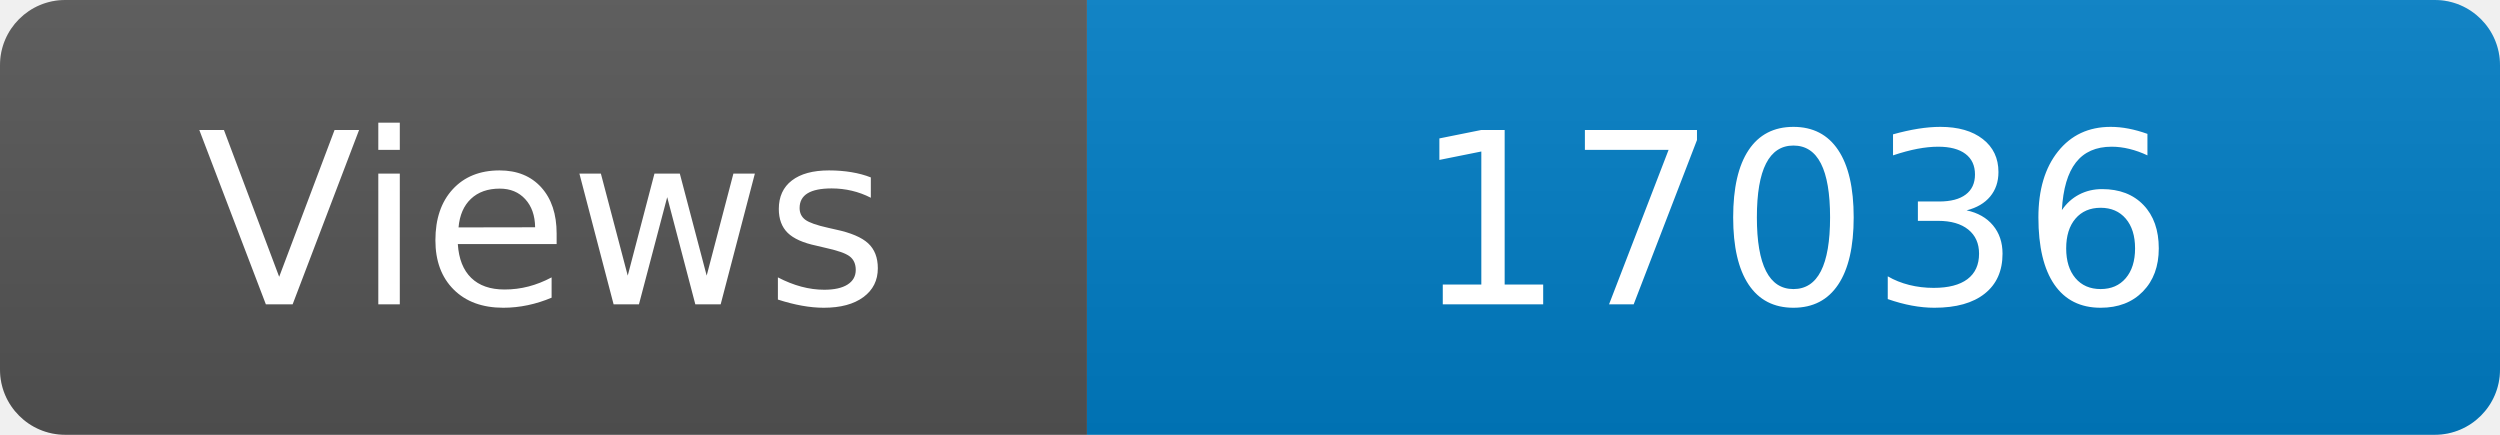
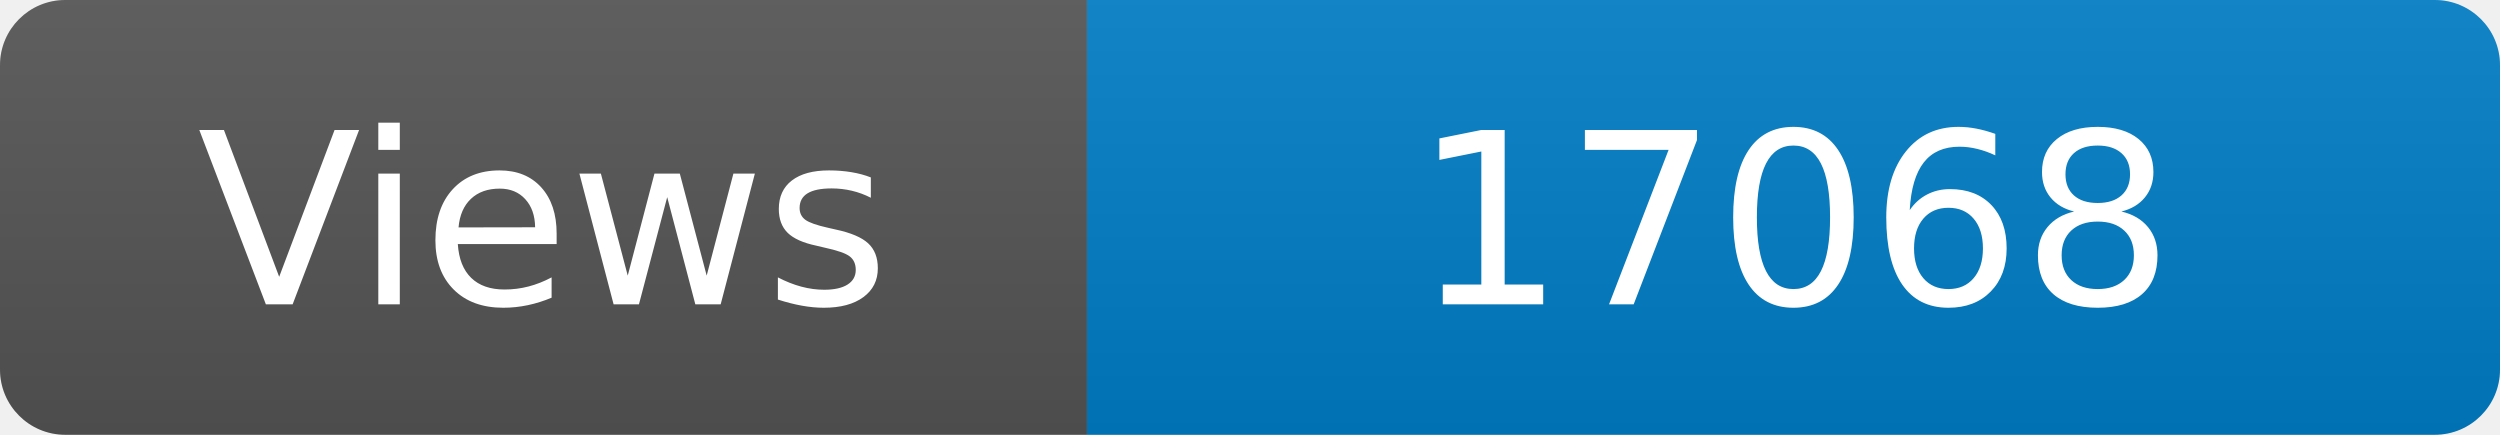
<svg xmlns="http://www.w3.org/2000/svg" width="115" height="20" role="img" aria-label="Maintained?: yes">
  <linearGradient id="s" x2="0" y2="100%">
    <stop offset="0" stop-color="#bbb" stop-opacity=".1" />
    <stop offset="1" stop-opacity=".1" />
  </linearGradient>
  <clipPath id="r">
    <rect width="115" height="20" rx="3" fill="#fff" />
  </clipPath>
  <g clip-path="url(#r)">
    <rect width="50" height="20" fill="#555" />
    <rect x="50" width="160" height="20" fill="#007ec6" />
    <rect width="115" height="20" fill="url(#s)" />
  </g>
  <g fill="#fff" text-anchor="middle" font-family="Verdana,Geneva,DejaVu Sans,sans-serif" font-size="110">
    <text x="250" y="140" transform="scale(.1)" fill="#fff">Views</text>
-     <text x="825" y="140" transform="scale(.1)" fill="#fff">17036</text>
+     <text x="825" y="140" transform="scale(.1)" fill="#fff">17068</text>
  </g>
</svg>
